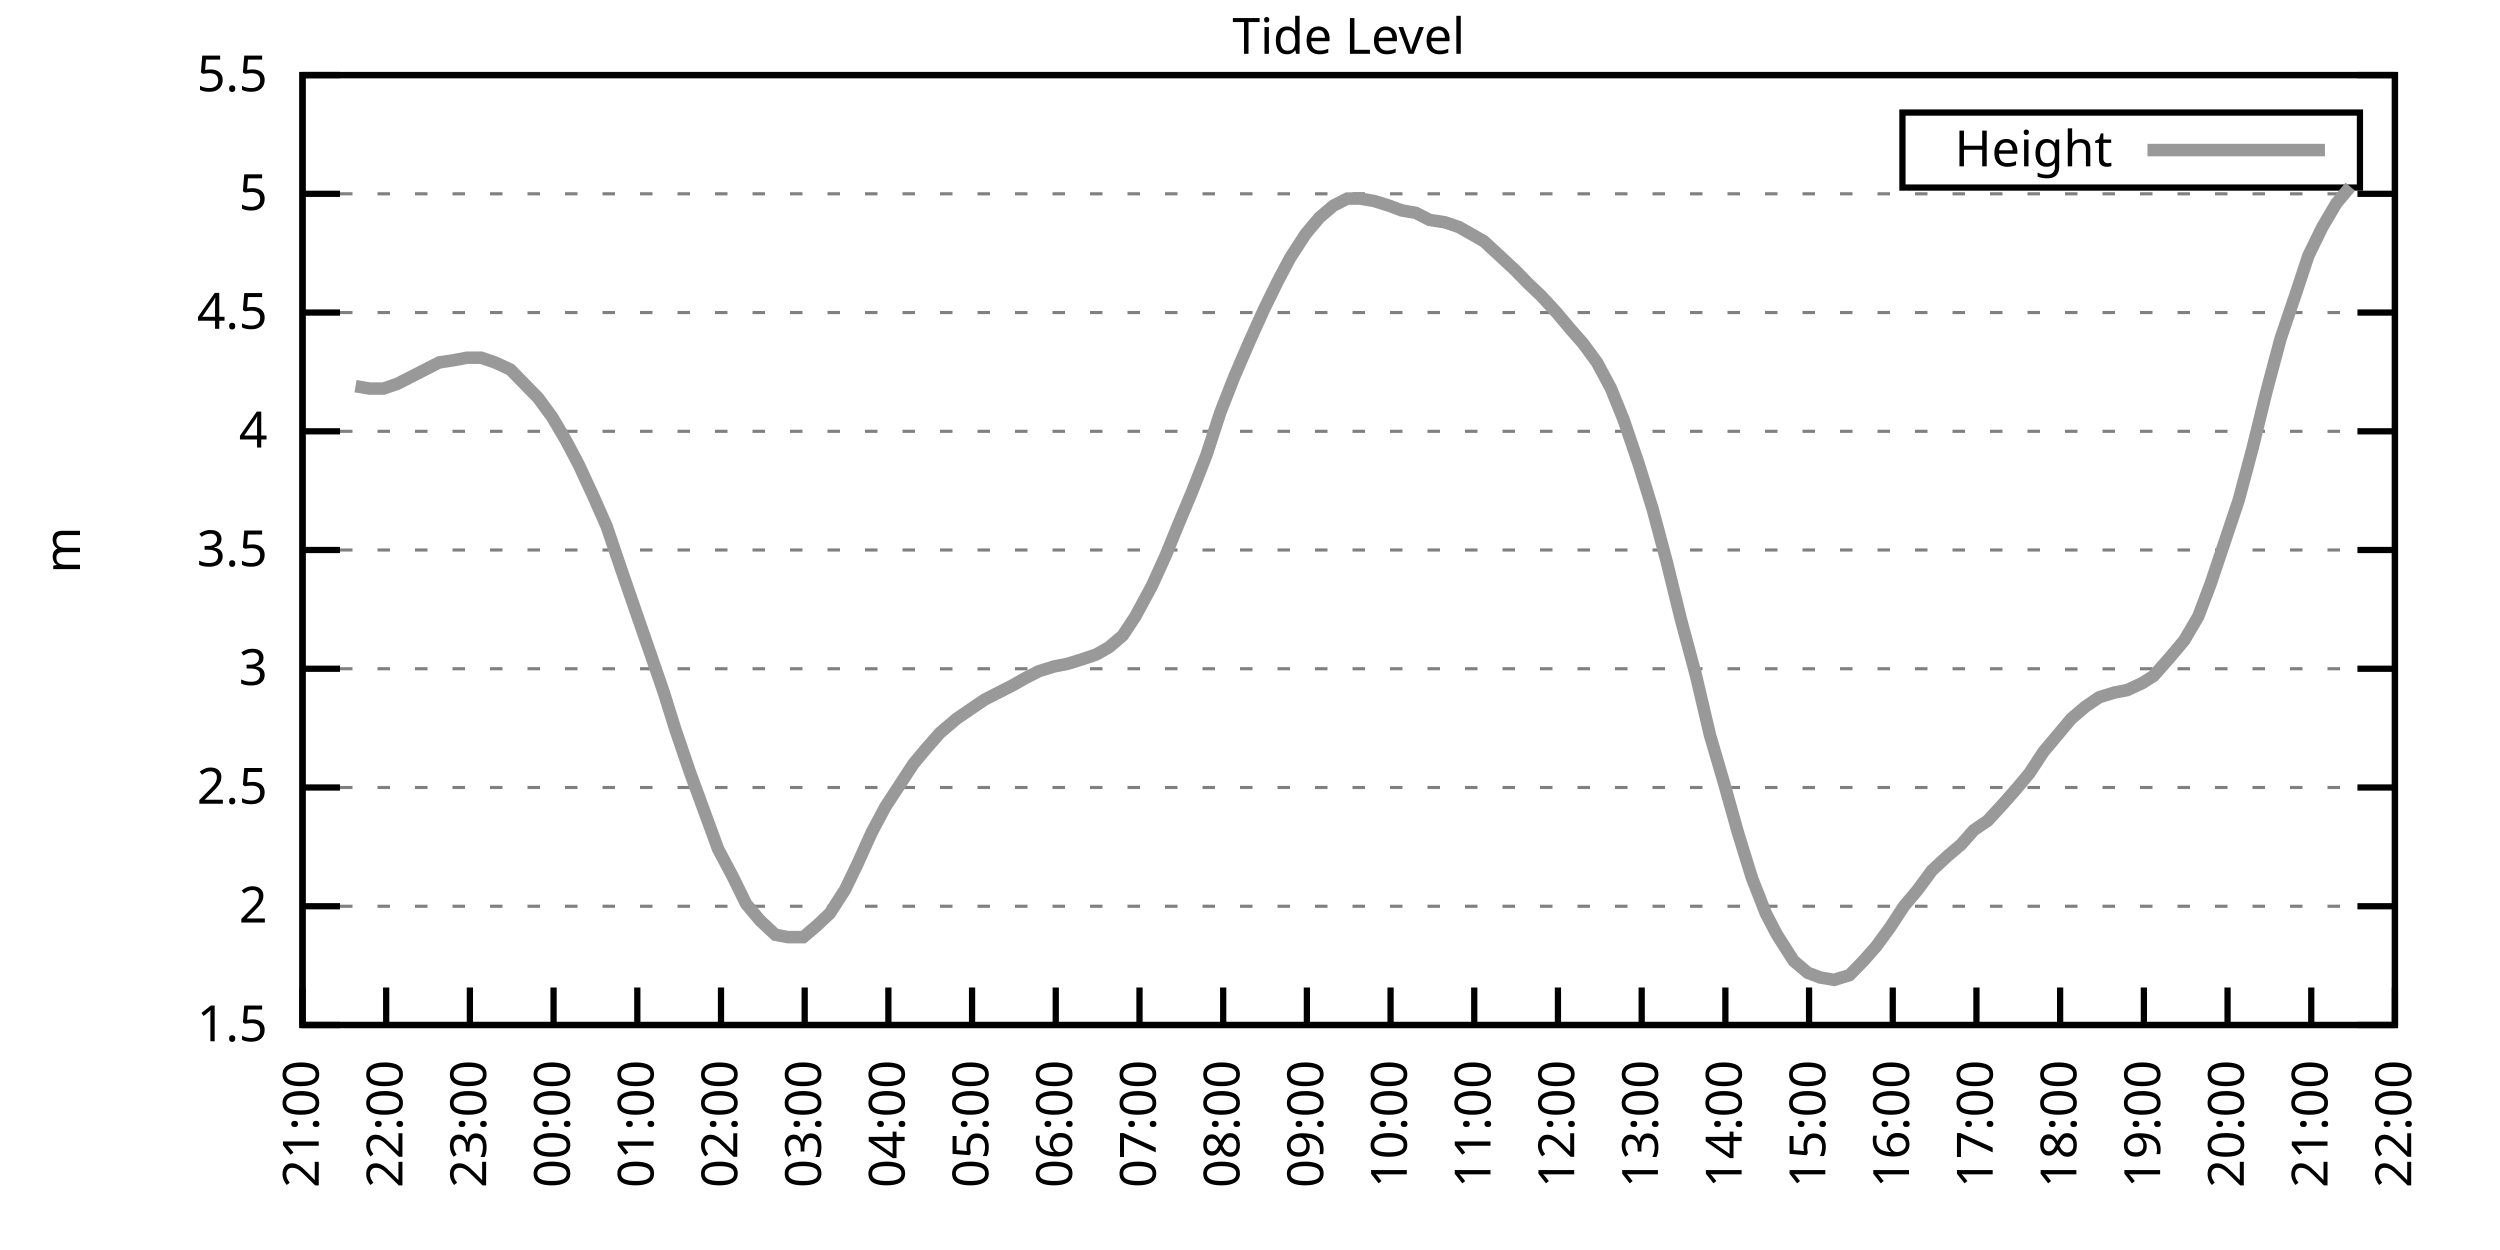
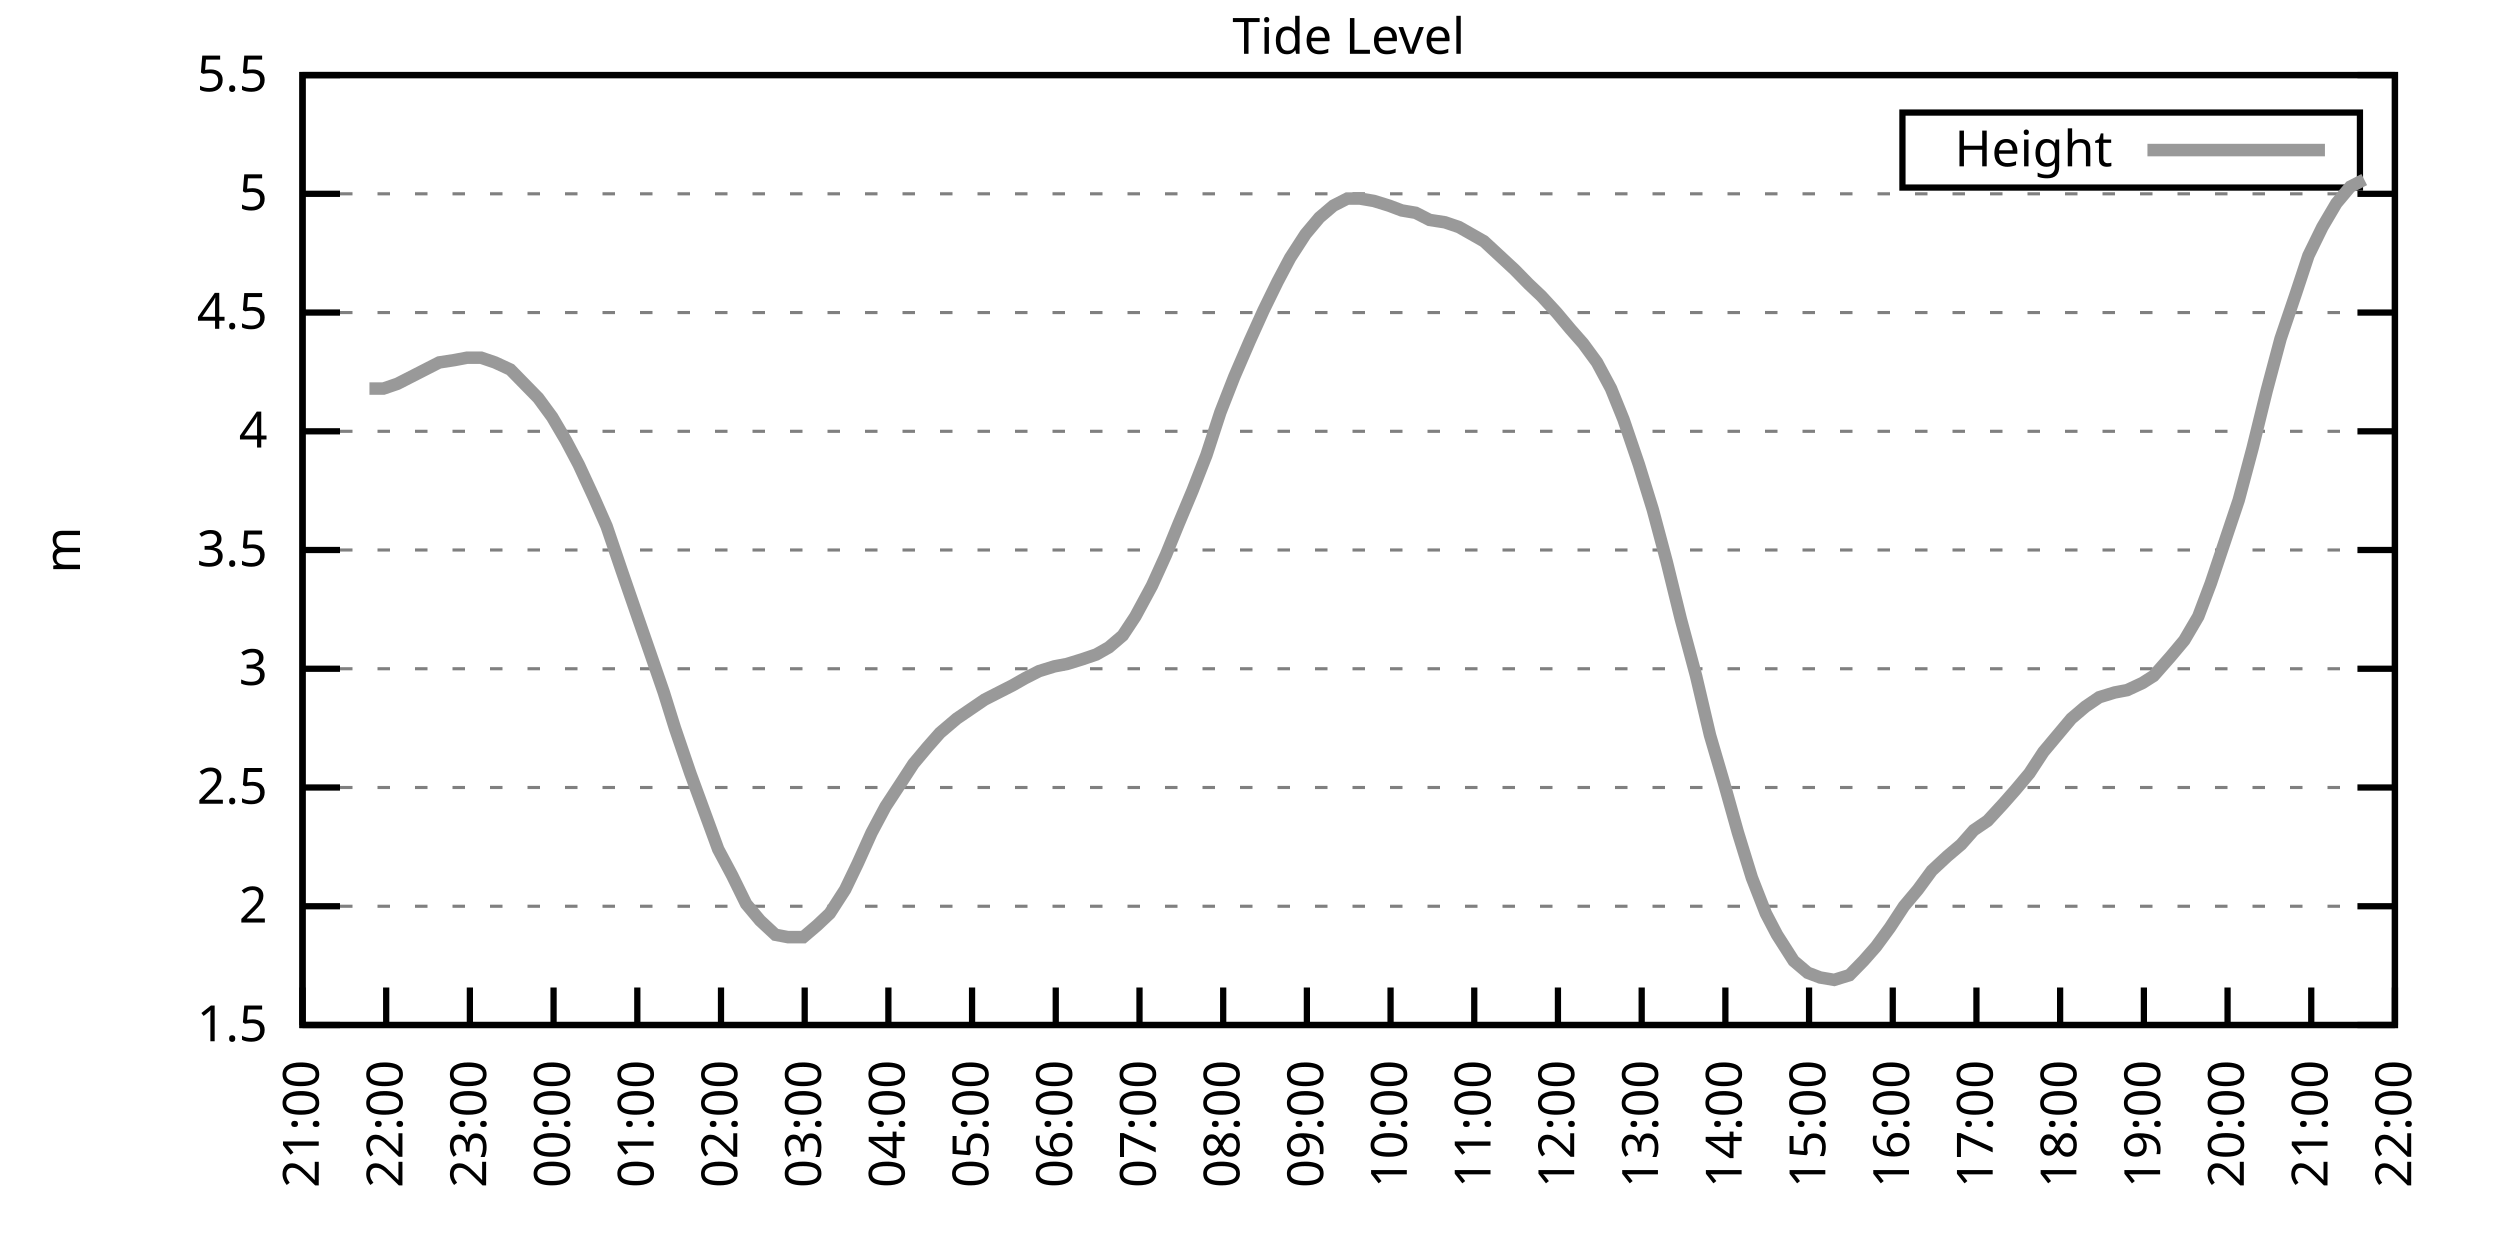
<svg xmlns="http://www.w3.org/2000/svg" xmlns:xlink="http://www.w3.org/1999/xlink" width="400" height="200" viewBox="0 0 400 200">
  <g id="gnuplot_canvas">
    <rect x="0" y="0" width="400" height="200" fill="none" />
    <defs>
      <circle id="gpDot" r="0.5" stroke-width="0.5" stroke="currentColor" />
      <path id="gpPt0" stroke-width="0.333" stroke="currentColor" d="M-1,0 h2 M0,-1 v2" />
      <path id="gpPt1" stroke-width="0.333" stroke="currentColor" d="M-1,-1 L1,1 M1,-1 L-1,1" />
      <path id="gpPt2" stroke-width="0.333" stroke="currentColor" d="M-1,0 L1,0 M0,-1 L0,1 M-1,-1 L1,1 M-1,1 L1,-1" />
      <rect id="gpPt3" stroke-width="0.333" stroke="currentColor" x="-1" y="-1" width="2" height="2" />
      <rect id="gpPt4" stroke-width="0.333" stroke="currentColor" fill="currentColor" x="-1" y="-1" width="2" height="2" />
      <circle id="gpPt5" stroke-width="0.333" stroke="currentColor" cx="0" cy="0" r="1" />
      <use xlink:href="#gpPt5" id="gpPt6" fill="currentColor" stroke="none" />
      <path id="gpPt7" stroke-width="0.333" stroke="currentColor" d="M0,-1.33 L-1.33,0.67 L1.33,0.67 z" />
      <use xlink:href="#gpPt7" id="gpPt8" fill="currentColor" stroke="none" />
      <use xlink:href="#gpPt7" id="gpPt9" stroke="currentColor" transform="rotate(180)" />
      <use xlink:href="#gpPt9" id="gpPt10" fill="currentColor" stroke="none" />
      <use xlink:href="#gpPt3" id="gpPt11" stroke="currentColor" transform="rotate(45)" />
      <use xlink:href="#gpPt11" id="gpPt12" fill="currentColor" stroke="none" />
      <path id="gpPt13" stroke-width="0.333" stroke="currentColor" d="M0,1.330 L1.265,0.411 L0.782,-1.067 L-0.782,-1.076 L-1.265,0.411 z" />
      <use xlink:href="#gpPt13" id="gpPt14" fill="currentColor" stroke="none" />
      <filter id="textbox" filterUnits="objectBoundingBox" x="0" y="0" height="1" width="1">
        <feFlood flood-color="white" flood-opacity="1" result="bgnd" />
        <feComposite in="SourceGraphic" in2="bgnd" operator="atop" />
      </filter>
      <filter id="greybox" filterUnits="objectBoundingBox" x="0" y="0" height="1" width="1">
        <feFlood flood-color="lightgrey" flood-opacity="1" result="grey" />
        <feComposite in="SourceGraphic" in2="grey" operator="atop" />
      </filter>
    </defs>
    <g fill="none" color="white" stroke="currentColor" stroke-width="1.00" stroke-linecap="butt" stroke-linejoin="miter">
</g>
    <g fill="none" color="black" stroke="currentColor" stroke-width="1.00" stroke-linecap="butt" stroke-linejoin="miter">
      <g stroke="none" shape-rendering="crispEdges">
        <polygon fill="rgb(255, 255, 255)" points="48.40,164.00 383.18,164.00 383.18,12.02 48.40,12.02 " />
      </g>
    </g>
    <g fill="none" color="black" stroke="currentColor" stroke-width="1.00" stroke-linecap="butt" stroke-linejoin="miter">
</g>
    <g fill="none" color="black" stroke="black" stroke-width="0.50" stroke-linecap="butt" stroke-linejoin="miter">
</g>
    <g fill="none" color="gray" stroke="currentColor" stroke-width="0.50" stroke-linecap="butt" stroke-linejoin="miter">
      <path stroke="gray" stroke-dasharray="2,4" class="gridline" d="M48.40,164.00 L383.19,164.00  " />
    </g>
    <g fill="none" color="gray" stroke="gray" stroke-width="1.00" stroke-linecap="butt" stroke-linejoin="miter">
</g>
    <g fill="none" color="black" stroke="currentColor" stroke-width="1.00" stroke-linecap="butt" stroke-linejoin="miter">
      <path stroke="black" d="M48.40,164.00 L54.40,164.00 M383.19,164.00 L377.19,164.00  " />
      <g transform="translate(42.80,166.60)" stroke="none" fill="black" font-family="Sans" font-size="8.00" text-anchor="end">
        <text>
          <tspan font-family="Sans"> 1.5</tspan>
        </text>
      </g>
    </g>
    <g fill="none" color="black" stroke="currentColor" stroke-width="1.00" stroke-linecap="butt" stroke-linejoin="miter">
</g>
    <g fill="none" color="black" stroke="black" stroke-width="0.50" stroke-linecap="butt" stroke-linejoin="miter">
</g>
    <g fill="none" color="gray" stroke="currentColor" stroke-width="0.50" stroke-linecap="butt" stroke-linejoin="miter">
      <path stroke="gray" stroke-dasharray="2,4" class="gridline" d="M48.40,145.00 L383.19,145.00  " />
    </g>
    <g fill="none" color="gray" stroke="gray" stroke-width="1.00" stroke-linecap="butt" stroke-linejoin="miter">
</g>
    <g fill="none" color="black" stroke="currentColor" stroke-width="1.00" stroke-linecap="butt" stroke-linejoin="miter">
      <path stroke="black" d="M48.40,145.00 L54.40,145.00 M383.19,145.00 L377.19,145.00  " />
      <g transform="translate(42.80,147.60)" stroke="none" fill="black" font-family="Sans" font-size="8.00" text-anchor="end">
        <text>
          <tspan font-family="Sans"> 2</tspan>
        </text>
      </g>
    </g>
    <g fill="none" color="black" stroke="currentColor" stroke-width="1.00" stroke-linecap="butt" stroke-linejoin="miter">
</g>
    <g fill="none" color="black" stroke="black" stroke-width="0.50" stroke-linecap="butt" stroke-linejoin="miter">
</g>
    <g fill="none" color="gray" stroke="currentColor" stroke-width="0.50" stroke-linecap="butt" stroke-linejoin="miter">
      <path stroke="gray" stroke-dasharray="2,4" class="gridline" d="M48.40,126.00 L383.19,126.00  " />
    </g>
    <g fill="none" color="gray" stroke="gray" stroke-width="1.00" stroke-linecap="butt" stroke-linejoin="miter">
</g>
    <g fill="none" color="black" stroke="currentColor" stroke-width="1.00" stroke-linecap="butt" stroke-linejoin="miter">
      <path stroke="black" d="M48.40,126.00 L54.40,126.00 M383.19,126.00 L377.19,126.00  " />
      <g transform="translate(42.80,128.60)" stroke="none" fill="black" font-family="Sans" font-size="8.00" text-anchor="end">
        <text>
          <tspan font-family="Sans"> 2.5</tspan>
        </text>
      </g>
    </g>
    <g fill="none" color="black" stroke="currentColor" stroke-width="1.00" stroke-linecap="butt" stroke-linejoin="miter">
</g>
    <g fill="none" color="black" stroke="black" stroke-width="0.50" stroke-linecap="butt" stroke-linejoin="miter">
</g>
    <g fill="none" color="gray" stroke="currentColor" stroke-width="0.50" stroke-linecap="butt" stroke-linejoin="miter">
      <path stroke="gray" stroke-dasharray="2,4" class="gridline" d="M48.40,107.00 L383.19,107.00  " />
    </g>
    <g fill="none" color="gray" stroke="gray" stroke-width="1.00" stroke-linecap="butt" stroke-linejoin="miter">
</g>
    <g fill="none" color="black" stroke="currentColor" stroke-width="1.00" stroke-linecap="butt" stroke-linejoin="miter">
      <path stroke="black" d="M48.40,107.00 L54.40,107.00 M383.19,107.00 L377.19,107.00  " />
      <g transform="translate(42.80,109.60)" stroke="none" fill="black" font-family="Sans" font-size="8.00" text-anchor="end">
        <text>
          <tspan font-family="Sans"> 3</tspan>
        </text>
      </g>
    </g>
    <g fill="none" color="black" stroke="currentColor" stroke-width="1.00" stroke-linecap="butt" stroke-linejoin="miter">
</g>
    <g fill="none" color="black" stroke="black" stroke-width="0.50" stroke-linecap="butt" stroke-linejoin="miter">
</g>
    <g fill="none" color="gray" stroke="currentColor" stroke-width="0.50" stroke-linecap="butt" stroke-linejoin="miter">
      <path stroke="gray" stroke-dasharray="2,4" class="gridline" d="M48.40,88.00 L383.19,88.00  " />
    </g>
    <g fill="none" color="gray" stroke="gray" stroke-width="1.00" stroke-linecap="butt" stroke-linejoin="miter">
</g>
    <g fill="none" color="black" stroke="currentColor" stroke-width="1.00" stroke-linecap="butt" stroke-linejoin="miter">
      <path stroke="black" d="M48.40,88.00 L54.40,88.00 M383.19,88.00 L377.19,88.00  " />
      <g transform="translate(42.80,90.60)" stroke="none" fill="black" font-family="Sans" font-size="8.00" text-anchor="end">
        <text>
          <tspan font-family="Sans"> 3.5</tspan>
        </text>
      </g>
    </g>
    <g fill="none" color="black" stroke="currentColor" stroke-width="1.00" stroke-linecap="butt" stroke-linejoin="miter">
</g>
    <g fill="none" color="black" stroke="black" stroke-width="0.50" stroke-linecap="butt" stroke-linejoin="miter">
</g>
    <g fill="none" color="gray" stroke="currentColor" stroke-width="0.50" stroke-linecap="butt" stroke-linejoin="miter">
      <path stroke="gray" stroke-dasharray="2,4" class="gridline" d="M48.40,69.01 L383.19,69.01  " />
    </g>
    <g fill="none" color="gray" stroke="gray" stroke-width="1.00" stroke-linecap="butt" stroke-linejoin="miter">
</g>
    <g fill="none" color="black" stroke="currentColor" stroke-width="1.00" stroke-linecap="butt" stroke-linejoin="miter">
      <path stroke="black" d="M48.40,69.01 L54.40,69.01 M383.19,69.01 L377.19,69.01  " />
      <g transform="translate(42.80,71.61)" stroke="none" fill="black" font-family="Sans" font-size="8.00" text-anchor="end">
        <text>
          <tspan font-family="Sans"> 4</tspan>
        </text>
      </g>
    </g>
    <g fill="none" color="black" stroke="currentColor" stroke-width="1.00" stroke-linecap="butt" stroke-linejoin="miter">
</g>
    <g fill="none" color="black" stroke="black" stroke-width="0.50" stroke-linecap="butt" stroke-linejoin="miter">
</g>
    <g fill="none" color="gray" stroke="currentColor" stroke-width="0.50" stroke-linecap="butt" stroke-linejoin="miter">
      <path stroke="gray" stroke-dasharray="2,4" class="gridline" d="M48.40,50.01 L383.19,50.01  " />
    </g>
    <g fill="none" color="gray" stroke="gray" stroke-width="1.00" stroke-linecap="butt" stroke-linejoin="miter">
</g>
    <g fill="none" color="black" stroke="currentColor" stroke-width="1.00" stroke-linecap="butt" stroke-linejoin="miter">
      <path stroke="black" d="M48.40,50.01 L54.40,50.01 M383.19,50.01 L377.19,50.01  " />
      <g transform="translate(42.80,52.61)" stroke="none" fill="black" font-family="Sans" font-size="8.00" text-anchor="end">
        <text>
          <tspan font-family="Sans"> 4.5</tspan>
        </text>
      </g>
    </g>
    <g fill="none" color="black" stroke="currentColor" stroke-width="1.00" stroke-linecap="butt" stroke-linejoin="miter">
</g>
    <g fill="none" color="black" stroke="black" stroke-width="0.50" stroke-linecap="butt" stroke-linejoin="miter">
</g>
    <g fill="none" color="gray" stroke="currentColor" stroke-width="0.50" stroke-linecap="butt" stroke-linejoin="miter">
      <path stroke="gray" stroke-dasharray="2,4" class="gridline" d="M48.40,31.01 L383.19,31.01  " />
    </g>
    <g fill="none" color="gray" stroke="gray" stroke-width="1.00" stroke-linecap="butt" stroke-linejoin="miter">
</g>
    <g fill="none" color="black" stroke="currentColor" stroke-width="1.00" stroke-linecap="butt" stroke-linejoin="miter">
      <path stroke="black" d="M48.40,31.01 L54.40,31.01 M383.19,31.01 L377.19,31.01  " />
      <g transform="translate(42.80,33.61)" stroke="none" fill="black" font-family="Sans" font-size="8.00" text-anchor="end">
        <text>
          <tspan font-family="Sans"> 5</tspan>
        </text>
      </g>
    </g>
    <g fill="none" color="black" stroke="currentColor" stroke-width="1.00" stroke-linecap="butt" stroke-linejoin="miter">
</g>
    <g fill="none" color="black" stroke="black" stroke-width="0.50" stroke-linecap="butt" stroke-linejoin="miter">
</g>
    <g fill="none" color="gray" stroke="currentColor" stroke-width="0.50" stroke-linecap="butt" stroke-linejoin="miter">
      <path stroke="gray" stroke-dasharray="2,4" class="gridline" d="M48.40,12.01 L383.19,12.01  " />
    </g>
    <g fill="none" color="gray" stroke="gray" stroke-width="1.00" stroke-linecap="butt" stroke-linejoin="miter">
</g>
    <g fill="none" color="black" stroke="currentColor" stroke-width="1.00" stroke-linecap="butt" stroke-linejoin="miter">
      <path stroke="black" d="M48.40,12.01 L54.40,12.01 M383.19,12.01 L377.19,12.01  " />
      <g transform="translate(42.80,14.61)" stroke="none" fill="black" font-family="Sans" font-size="8.00" text-anchor="end">
        <text>
          <tspan font-family="Sans"> 5.5</tspan>
        </text>
      </g>
    </g>
    <g fill="none" color="black" stroke="currentColor" stroke-width="1.00" stroke-linecap="butt" stroke-linejoin="miter">
      <path stroke="black" d="M48.40,164.00 L48.40,158.00  " />
      <g transform="translate(51.00,169.60) rotate(270.00)" stroke="none" fill="black" font-family="Sans" font-size="8.00" text-anchor="end">
        <text>
          <tspan font-family="Sans">21:00</tspan>
        </text>
      </g>
    </g>
    <g fill="none" color="black" stroke="currentColor" stroke-width="1.00" stroke-linecap="butt" stroke-linejoin="miter">
      <path stroke="black" d="M61.79,164.00 L61.79,158.00  " />
      <g transform="translate(64.39,169.60) rotate(270.00)" stroke="none" fill="black" font-family="Sans" font-size="8.00" text-anchor="end">
        <text>
          <tspan font-family="Sans">22:00</tspan>
        </text>
      </g>
    </g>
    <g fill="none" color="black" stroke="currentColor" stroke-width="1.00" stroke-linecap="butt" stroke-linejoin="miter">
      <path stroke="black" d="M75.18,164.00 L75.18,158.00  " />
      <g transform="translate(77.78,169.60) rotate(270.00)" stroke="none" fill="black" font-family="Sans" font-size="8.00" text-anchor="end">
        <text>
          <tspan font-family="Sans">23:00</tspan>
        </text>
      </g>
    </g>
    <g fill="none" color="black" stroke="currentColor" stroke-width="1.00" stroke-linecap="butt" stroke-linejoin="miter">
      <path stroke="black" d="M88.57,164.00 L88.57,158.00  " />
      <g transform="translate(91.17,169.60) rotate(270.00)" stroke="none" fill="black" font-family="Sans" font-size="8.00" text-anchor="end">
        <text>
          <tspan font-family="Sans">00:00</tspan>
        </text>
      </g>
    </g>
    <g fill="none" color="black" stroke="currentColor" stroke-width="1.00" stroke-linecap="butt" stroke-linejoin="miter">
      <path stroke="black" d="M101.97,164.00 L101.97,158.00  " />
      <g transform="translate(104.57,169.60) rotate(270.00)" stroke="none" fill="black" font-family="Sans" font-size="8.00" text-anchor="end">
        <text>
          <tspan font-family="Sans">01:00</tspan>
        </text>
      </g>
    </g>
    <g fill="none" color="black" stroke="currentColor" stroke-width="1.00" stroke-linecap="butt" stroke-linejoin="miter">
      <path stroke="black" d="M115.36,164.00 L115.36,158.00  " />
      <g transform="translate(117.96,169.60) rotate(270.00)" stroke="none" fill="black" font-family="Sans" font-size="8.00" text-anchor="end">
        <text>
          <tspan font-family="Sans">02:00</tspan>
        </text>
      </g>
    </g>
    <g fill="none" color="black" stroke="currentColor" stroke-width="1.00" stroke-linecap="butt" stroke-linejoin="miter">
      <path stroke="black" d="M128.75,164.00 L128.75,158.00  " />
      <g transform="translate(131.35,169.60) rotate(270.00)" stroke="none" fill="black" font-family="Sans" font-size="8.00" text-anchor="end">
        <text>
          <tspan font-family="Sans">03:00</tspan>
        </text>
      </g>
    </g>
    <g fill="none" color="black" stroke="currentColor" stroke-width="1.00" stroke-linecap="butt" stroke-linejoin="miter">
      <path stroke="black" d="M142.14,164.00 L142.14,158.00  " />
      <g transform="translate(144.74,169.60) rotate(270.00)" stroke="none" fill="black" font-family="Sans" font-size="8.00" text-anchor="end">
        <text>
          <tspan font-family="Sans">04:00</tspan>
        </text>
      </g>
    </g>
    <g fill="none" color="black" stroke="currentColor" stroke-width="1.00" stroke-linecap="butt" stroke-linejoin="miter">
      <path stroke="black" d="M155.53,164.00 L155.53,158.00  " />
      <g transform="translate(158.13,169.60) rotate(270.00)" stroke="none" fill="black" font-family="Sans" font-size="8.00" text-anchor="end">
        <text>
          <tspan font-family="Sans">05:00</tspan>
        </text>
      </g>
    </g>
    <g fill="none" color="black" stroke="currentColor" stroke-width="1.00" stroke-linecap="butt" stroke-linejoin="miter">
      <path stroke="black" d="M168.92,164.00 L168.92,158.00  " />
      <g transform="translate(171.52,169.60) rotate(270.00)" stroke="none" fill="black" font-family="Sans" font-size="8.00" text-anchor="end">
        <text>
          <tspan font-family="Sans">06:00</tspan>
        </text>
      </g>
    </g>
    <g fill="none" color="black" stroke="currentColor" stroke-width="1.00" stroke-linecap="butt" stroke-linejoin="miter">
      <path stroke="black" d="M182.32,164.00 L182.32,158.00  " />
      <g transform="translate(184.92,169.60) rotate(270.00)" stroke="none" fill="black" font-family="Sans" font-size="8.00" text-anchor="end">
        <text>
          <tspan font-family="Sans">07:00</tspan>
        </text>
      </g>
    </g>
    <g fill="none" color="black" stroke="currentColor" stroke-width="1.00" stroke-linecap="butt" stroke-linejoin="miter">
      <path stroke="black" d="M195.71,164.00 L195.71,158.00  " />
      <g transform="translate(198.31,169.60) rotate(270.00)" stroke="none" fill="black" font-family="Sans" font-size="8.00" text-anchor="end">
        <text>
          <tspan font-family="Sans">08:00</tspan>
        </text>
      </g>
    </g>
    <g fill="none" color="black" stroke="currentColor" stroke-width="1.00" stroke-linecap="butt" stroke-linejoin="miter">
      <path stroke="black" d="M209.10,164.00 L209.10,158.00  " />
      <g transform="translate(211.70,169.60) rotate(270.00)" stroke="none" fill="black" font-family="Sans" font-size="8.00" text-anchor="end">
        <text>
          <tspan font-family="Sans">09:00</tspan>
        </text>
      </g>
    </g>
    <g fill="none" color="black" stroke="currentColor" stroke-width="1.00" stroke-linecap="butt" stroke-linejoin="miter">
      <path stroke="black" d="M222.49,164.00 L222.49,158.00  " />
      <g transform="translate(225.09,169.60) rotate(270.00)" stroke="none" fill="black" font-family="Sans" font-size="8.00" text-anchor="end">
        <text>
          <tspan font-family="Sans">10:00</tspan>
        </text>
      </g>
    </g>
    <g fill="none" color="black" stroke="currentColor" stroke-width="1.00" stroke-linecap="butt" stroke-linejoin="miter">
      <path stroke="black" d="M235.88,164.00 L235.88,158.00  " />
      <g transform="translate(238.48,169.60) rotate(270.00)" stroke="none" fill="black" font-family="Sans" font-size="8.00" text-anchor="end">
        <text>
          <tspan font-family="Sans">11:00</tspan>
        </text>
      </g>
    </g>
    <g fill="none" color="black" stroke="currentColor" stroke-width="1.00" stroke-linecap="butt" stroke-linejoin="miter">
      <path stroke="black" d="M249.27,164.00 L249.27,158.00  " />
      <g transform="translate(251.87,169.60) rotate(270.00)" stroke="none" fill="black" font-family="Sans" font-size="8.00" text-anchor="end">
        <text>
          <tspan font-family="Sans">12:00</tspan>
        </text>
      </g>
    </g>
    <g fill="none" color="black" stroke="currentColor" stroke-width="1.00" stroke-linecap="butt" stroke-linejoin="miter">
      <path stroke="black" d="M262.67,164.00 L262.67,158.00  " />
      <g transform="translate(265.27,169.60) rotate(270.00)" stroke="none" fill="black" font-family="Sans" font-size="8.00" text-anchor="end">
        <text>
          <tspan font-family="Sans">13:00</tspan>
        </text>
      </g>
    </g>
    <g fill="none" color="black" stroke="currentColor" stroke-width="1.00" stroke-linecap="butt" stroke-linejoin="miter">
      <path stroke="black" d="M276.06,164.00 L276.06,158.00  " />
      <g transform="translate(278.66,169.60) rotate(270.00)" stroke="none" fill="black" font-family="Sans" font-size="8.00" text-anchor="end">
        <text>
          <tspan font-family="Sans">14:00</tspan>
        </text>
      </g>
    </g>
    <g fill="none" color="black" stroke="currentColor" stroke-width="1.00" stroke-linecap="butt" stroke-linejoin="miter">
      <path stroke="black" d="M289.45,164.00 L289.45,158.00  " />
      <g transform="translate(292.05,169.60) rotate(270.00)" stroke="none" fill="black" font-family="Sans" font-size="8.00" text-anchor="end">
        <text>
          <tspan font-family="Sans">15:00</tspan>
        </text>
      </g>
    </g>
    <g fill="none" color="black" stroke="currentColor" stroke-width="1.00" stroke-linecap="butt" stroke-linejoin="miter">
      <path stroke="black" d="M302.84,164.00 L302.84,158.00  " />
      <g transform="translate(305.44,169.60) rotate(270.00)" stroke="none" fill="black" font-family="Sans" font-size="8.00" text-anchor="end">
        <text>
          <tspan font-family="Sans">16:00</tspan>
        </text>
      </g>
    </g>
    <g fill="none" color="black" stroke="currentColor" stroke-width="1.00" stroke-linecap="butt" stroke-linejoin="miter">
      <path stroke="black" d="M316.23,164.00 L316.23,158.00  " />
      <g transform="translate(318.83,169.60) rotate(270.00)" stroke="none" fill="black" font-family="Sans" font-size="8.00" text-anchor="end">
        <text>
          <tspan font-family="Sans">17:00</tspan>
        </text>
      </g>
    </g>
    <g fill="none" color="black" stroke="currentColor" stroke-width="1.00" stroke-linecap="butt" stroke-linejoin="miter">
      <path stroke="black" d="M329.62,164.00 L329.62,158.00  " />
      <g transform="translate(332.22,169.60) rotate(270.00)" stroke="none" fill="black" font-family="Sans" font-size="8.00" text-anchor="end">
        <text>
          <tspan font-family="Sans">18:00</tspan>
        </text>
      </g>
    </g>
    <g fill="none" color="black" stroke="currentColor" stroke-width="1.00" stroke-linecap="butt" stroke-linejoin="miter">
      <path stroke="black" d="M343.02,164.00 L343.02,158.00  " />
      <g transform="translate(345.62,169.60) rotate(270.00)" stroke="none" fill="black" font-family="Sans" font-size="8.00" text-anchor="end">
        <text>
          <tspan font-family="Sans">19:00</tspan>
        </text>
      </g>
    </g>
    <g fill="none" color="black" stroke="currentColor" stroke-width="1.00" stroke-linecap="butt" stroke-linejoin="miter">
      <path stroke="black" d="M356.41,164.00 L356.41,158.00  " />
      <g transform="translate(359.01,169.60) rotate(270.00)" stroke="none" fill="black" font-family="Sans" font-size="8.00" text-anchor="end">
        <text>
          <tspan font-family="Sans">20:00</tspan>
        </text>
      </g>
    </g>
    <g fill="none" color="black" stroke="currentColor" stroke-width="1.00" stroke-linecap="butt" stroke-linejoin="miter">
      <path stroke="black" d="M369.80,164.00 L369.80,158.00  " />
      <g transform="translate(372.40,169.60) rotate(270.00)" stroke="none" fill="black" font-family="Sans" font-size="8.00" text-anchor="end">
        <text>
          <tspan font-family="Sans">21:00</tspan>
        </text>
      </g>
    </g>
    <g fill="none" color="black" stroke="currentColor" stroke-width="1.00" stroke-linecap="butt" stroke-linejoin="miter">
      <path stroke="black" d="M383.19,164.00 L383.19,158.00  " />
      <g transform="translate(385.79,169.60) rotate(270.00)" stroke="none" fill="black" font-family="Sans" font-size="8.00" text-anchor="end">
        <text>
          <tspan font-family="Sans">22:00</tspan>
        </text>
      </g>
    </g>
    <g fill="none" color="black" stroke="currentColor" stroke-width="1.00" stroke-linecap="butt" stroke-linejoin="miter">
</g>
    <g fill="none" color="black" stroke="currentColor" stroke-width="1.00" stroke-linecap="butt" stroke-linejoin="miter">
      <path stroke="black" d="M48.40,12.01 L48.40,164.00 L383.19,164.00 L383.19,12.01 L48.40,12.01 Z  " />
    </g>
    <g fill="none" color="black" stroke="currentColor" stroke-width="1.00" stroke-linecap="butt" stroke-linejoin="miter">
</g>
    <g fill="none" color="black" stroke="currentColor" stroke-width="1.00" stroke-linecap="butt" stroke-linejoin="miter">
      <path stroke="black" d="M304.39,30.01 L304.39,18.01 L377.59,18.01 L377.59,30.01 L304.39,30.01 Z  " />
    </g>
    <g id="Tide_level_plot_1">
      <g fill="none" color="white" stroke="black" stroke-width="2.00" stroke-linecap="butt" stroke-linejoin="miter">
</g>
      <g fill="none" color="black" stroke="currentColor" stroke-width="2.00" stroke-linecap="butt" stroke-linejoin="miter">
        <g transform="translate(337.99,26.61)" stroke="none" fill="black" font-family="Sans" font-size="8.00" text-anchor="end">
          <text>
            <tspan font-family="Sans">Height</tspan>
          </text>
        </g>
      </g>
      <g fill="none" color="black" stroke="currentColor" stroke-width="2.00" stroke-linecap="butt" stroke-linejoin="miter">
-         <path stroke="rgb(153, 153, 153)" d="M343.59,24.01 L371.99,24.01 M56.88,61.79 L59.11,62.17 L61.35,62.17 L63.58,61.41 L65.81,60.27 L68.04,59.13   L70.27,57.99 L72.73,57.61 L74.74,57.23 L76.97,57.23 L79.20,57.99 L81.66,59.13 L83.89,61.41 L86.12,63.69   L88.35,66.73 L90.58,70.53 L92.59,74.33 L95.05,79.65 L97.06,84.21 L99.51,91.42 L101.74,97.88 L103.98,104.34   L106.21,110.80 L107.99,116.50 L110.45,123.72 L112.68,129.80 L114.91,135.88 L117.14,140.06 L119.38,144.62 L121.61,147.28   L124.06,149.56 L126.07,149.94 L128.53,149.94 L130.76,148.04 L132.77,146.14 L135.22,142.34 L137.23,138.16 L139.46,133.22   L141.69,129.04 L143.93,125.62 L146.16,122.20 L148.39,119.54 L150.40,117.26 L153.08,114.98 L155.31,113.46 L157.54,111.94   L159.77,110.80 L162.01,109.66 L164.01,108.52 L166.25,107.38 L168.70,106.62 L170.71,106.24 L173.17,105.48 L175.40,104.72   L177.41,103.58 L179.64,101.68 L181.65,98.64 L184.32,93.70 L186.56,88.76 L188.57,83.83 L190.80,78.51 L193.03,72.81   L195.26,65.97 L197.49,60.27 L199.95,54.57 L202.18,49.63 L204.41,45.07 L206.42,41.27 L208.88,37.47 L211.11,34.81   L213.34,32.91 L215.57,31.77 L217.58,31.77 L219.81,32.15 L222.27,32.91 L224.28,33.67 L226.51,34.05 L228.74,35.19   L231.20,35.57 L233.43,36.33 L235.44,37.47 L237.44,38.61 L239.90,40.89 L242.36,43.17 L244.59,45.45 L246.60,47.35   L249.05,50.01 L251.28,52.67 L253.29,54.95 L255.52,57.99 L257.76,62.17 L259.76,67.11 L262.22,74.33 L264.45,81.55   L266.68,89.90 L268.92,99.02 L271.37,108.14 L273.60,117.64 L275.83,125.24 L278.07,133.22 L280.30,140.44 L282.53,146.14   L284.32,149.56 L286.99,153.74 L289.23,155.64 L291.23,156.40 L293.47,156.78 L295.92,156.02 L298.15,153.74 L300.16,151.46   L302.39,148.42 L304.63,145.00 L306.86,142.34 L309.09,139.30 L311.54,137.02 L313.78,135.12 L315.79,132.84 L318.02,131.32   L320.47,128.66 L322.48,126.38 L324.71,123.72 L326.95,120.30 L329.18,117.64 L331.41,114.98 L333.64,113.08 L335.87,111.56   L338.33,110.80 L340.34,110.42 L342.79,109.28 L344.58,108.14 L347.26,105.10 L349.49,102.44 L351.72,98.64 L353.73,93.32   L358.19,80.03 L360.42,71.67 L362.66,62.55 L364.89,54.19 L367.34,46.97 L369.35,40.89 L371.58,36.33 L373.82,32.53   L376.05,29.87  " />
+         <path stroke="rgb(153, 153, 153)" d="M343.59,24.01 L371.99,24.01 M59.11,62.17 L61.35,62.17 L63.58,61.41 L65.81,60.27 L68.04,59.13 L70.27,57.99   L72.73,57.61 L74.74,57.23 L76.97,57.23 L79.20,57.99 L81.66,59.13 L83.89,61.41 L86.12,63.69 L88.35,66.73   L90.58,70.53 L92.59,74.33 L95.05,79.65 L97.06,84.21 L99.51,91.42 L101.74,97.88 L103.98,104.34 L106.21,110.80   L107.99,116.50 L110.45,123.72 L112.68,129.80 L114.91,135.88 L117.14,140.06 L119.38,144.62 L121.61,147.28 L124.06,149.56   L126.07,149.94 L128.53,149.94 L130.76,148.04 L132.77,146.14 L135.22,142.34 L137.23,138.16 L139.46,133.22 L141.69,129.04   L143.93,125.62 L146.16,122.20 L148.39,119.54 L150.40,117.26 L153.08,114.98 L155.31,113.46 L157.54,111.94 L159.77,110.80   L162.01,109.66 L164.01,108.52 L166.25,107.38 L168.70,106.62 L170.71,106.24 L173.17,105.48 L175.40,104.72 L177.41,103.58   L179.64,101.68 L181.65,98.64 L184.32,93.70 L186.56,88.76 L188.57,83.83 L190.80,78.51 L193.03,72.81 L195.26,65.97   L197.49,60.27 L199.95,54.57 L202.18,49.63 L204.41,45.07 L206.42,41.27 L208.88,37.47 L211.11,34.81 L213.34,32.91   L215.57,31.77 L217.58,31.77 L219.81,32.15 L222.27,32.91 L224.28,33.67 L226.51,34.05 L228.74,35.19 L231.20,35.57   L233.43,36.33 L235.44,37.47 L237.44,38.61 L239.90,40.89 L242.36,43.17 L244.59,45.45 L246.60,47.35 L249.05,50.01   L251.28,52.67 L253.29,54.95 L255.52,57.99 L257.76,62.17 L259.76,67.11 L262.22,74.33 L264.45,81.55 L266.68,89.90   L268.92,99.02 L271.37,108.14 L273.60,117.64 L275.83,125.24 L278.07,133.22 L280.30,140.44 L282.53,146.14 L284.32,149.56   L286.99,153.74 L289.23,155.64 L291.23,156.40 L293.47,156.78 L295.92,156.02 L298.15,153.74 L300.16,151.46 L302.39,148.42   L304.63,145.00 L306.86,142.34 L309.09,139.30 L311.54,137.02 L313.78,135.12 L315.79,132.84 L318.02,131.32 L320.47,128.66   L322.48,126.38 L324.71,123.72 L326.95,120.30 L329.18,117.64 L331.41,114.98 L333.64,113.08 L335.87,111.56 L338.33,110.80   L340.34,110.42 L342.79,109.28 L344.58,108.14 L347.26,105.10 L349.49,102.44 L351.72,98.64 L353.73,93.32 L358.19,80.03   L360.42,71.67 L362.66,62.55 L364.89,54.19 L367.34,46.97 L369.35,40.89 L371.58,36.33 L373.82,32.53 L376.05,29.87   L378.28,28.73  " />
      </g>
    </g>
    <g fill="none" color="black" stroke="currentColor" stroke-width="2.00" stroke-linecap="butt" stroke-linejoin="miter">
</g>
    <g fill="none" color="black" stroke="black" stroke-width="1.00" stroke-linecap="butt" stroke-linejoin="miter">
</g>
    <g fill="none" color="black" stroke="currentColor" stroke-width="1.00" stroke-linecap="butt" stroke-linejoin="miter">
      <path stroke="black" d="M48.40,12.01 L48.40,164.00 L383.19,164.00 L383.19,12.01 L48.40,12.01 Z  " />
      <g transform="translate(12.80,88.01) rotate(270.00)" stroke="none" fill="black" font-family="Sans" font-size="8.00" text-anchor="middle">
        <text>
          <tspan font-family="Sans">m</tspan>
        </text>
      </g>
    </g>
    <g fill="none" color="black" stroke="currentColor" stroke-width="1.00" stroke-linecap="butt" stroke-linejoin="miter">
</g>
    <g fill="none" color="black" stroke="currentColor" stroke-width="1.00" stroke-linecap="butt" stroke-linejoin="miter">
      <g transform="translate(215.79,8.61)" stroke="none" fill="black" font-family="Sans" font-size="8.00" text-anchor="middle">
        <text>
          <tspan font-family="Sans">Tide Level</tspan>
        </text>
      </g>
    </g>
    <g fill="none" color="black" stroke="currentColor" stroke-width="1.00" stroke-linecap="butt" stroke-linejoin="miter">
</g>
  </g>
</svg>
